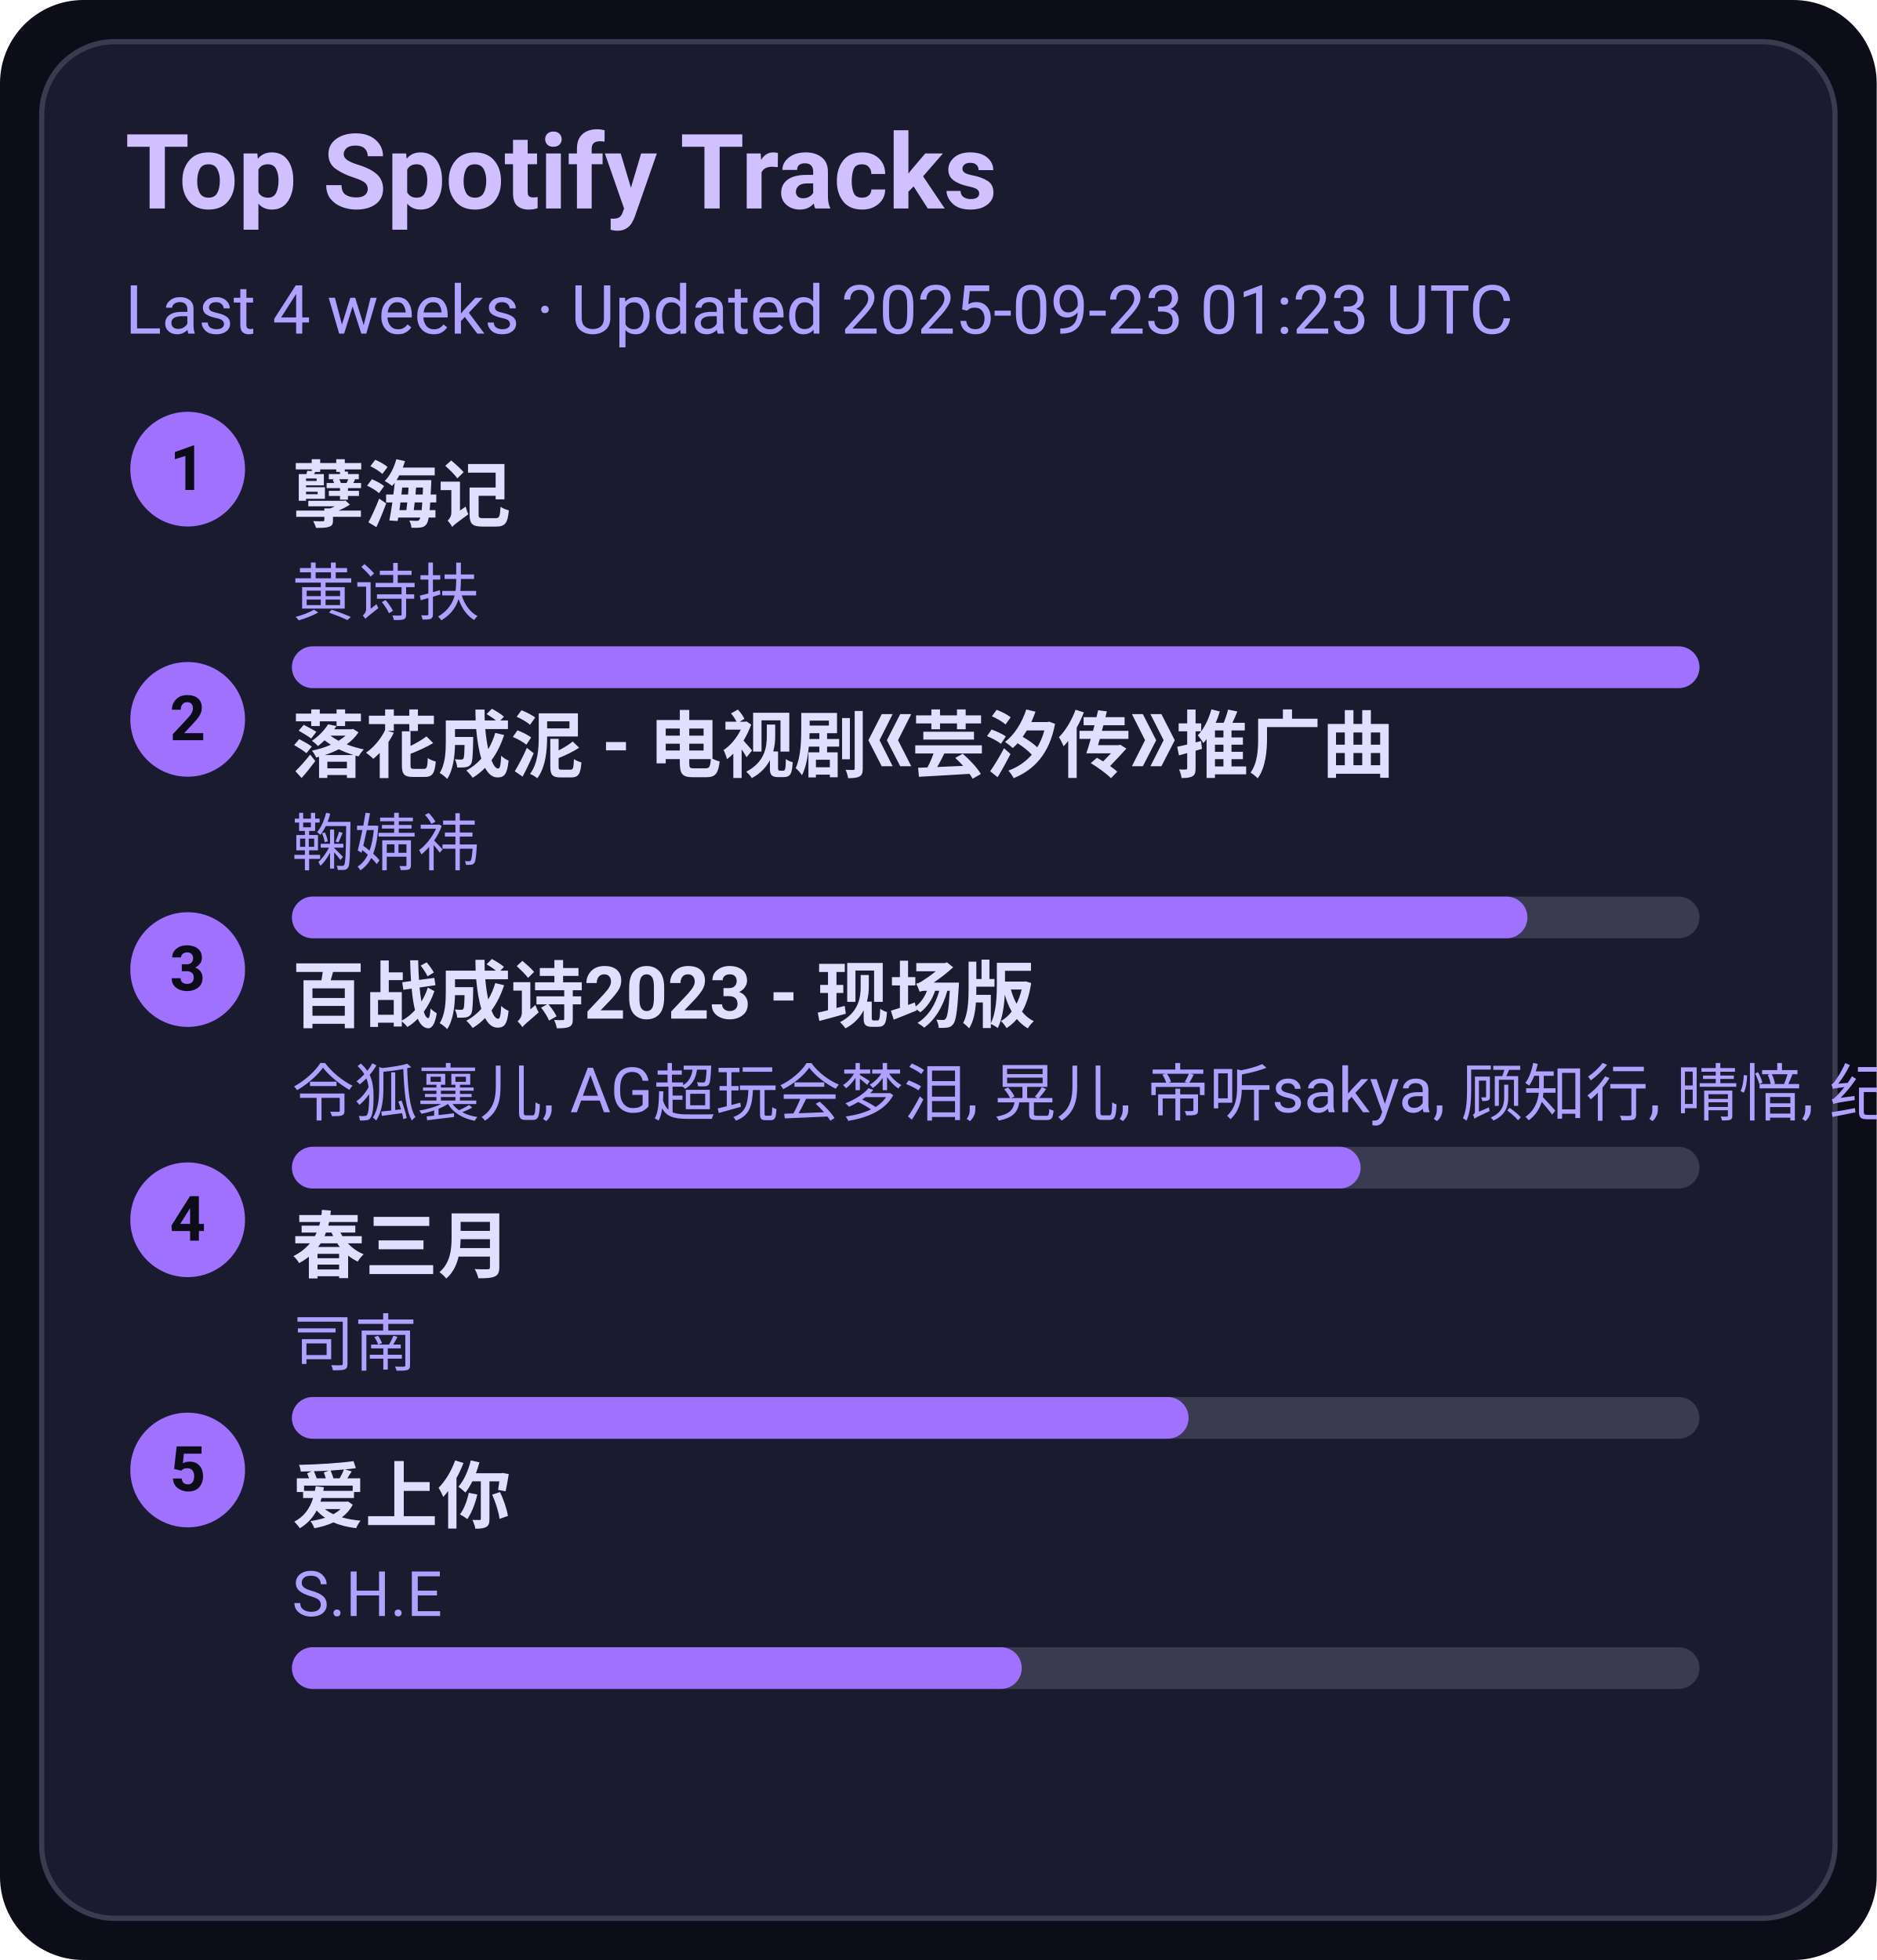
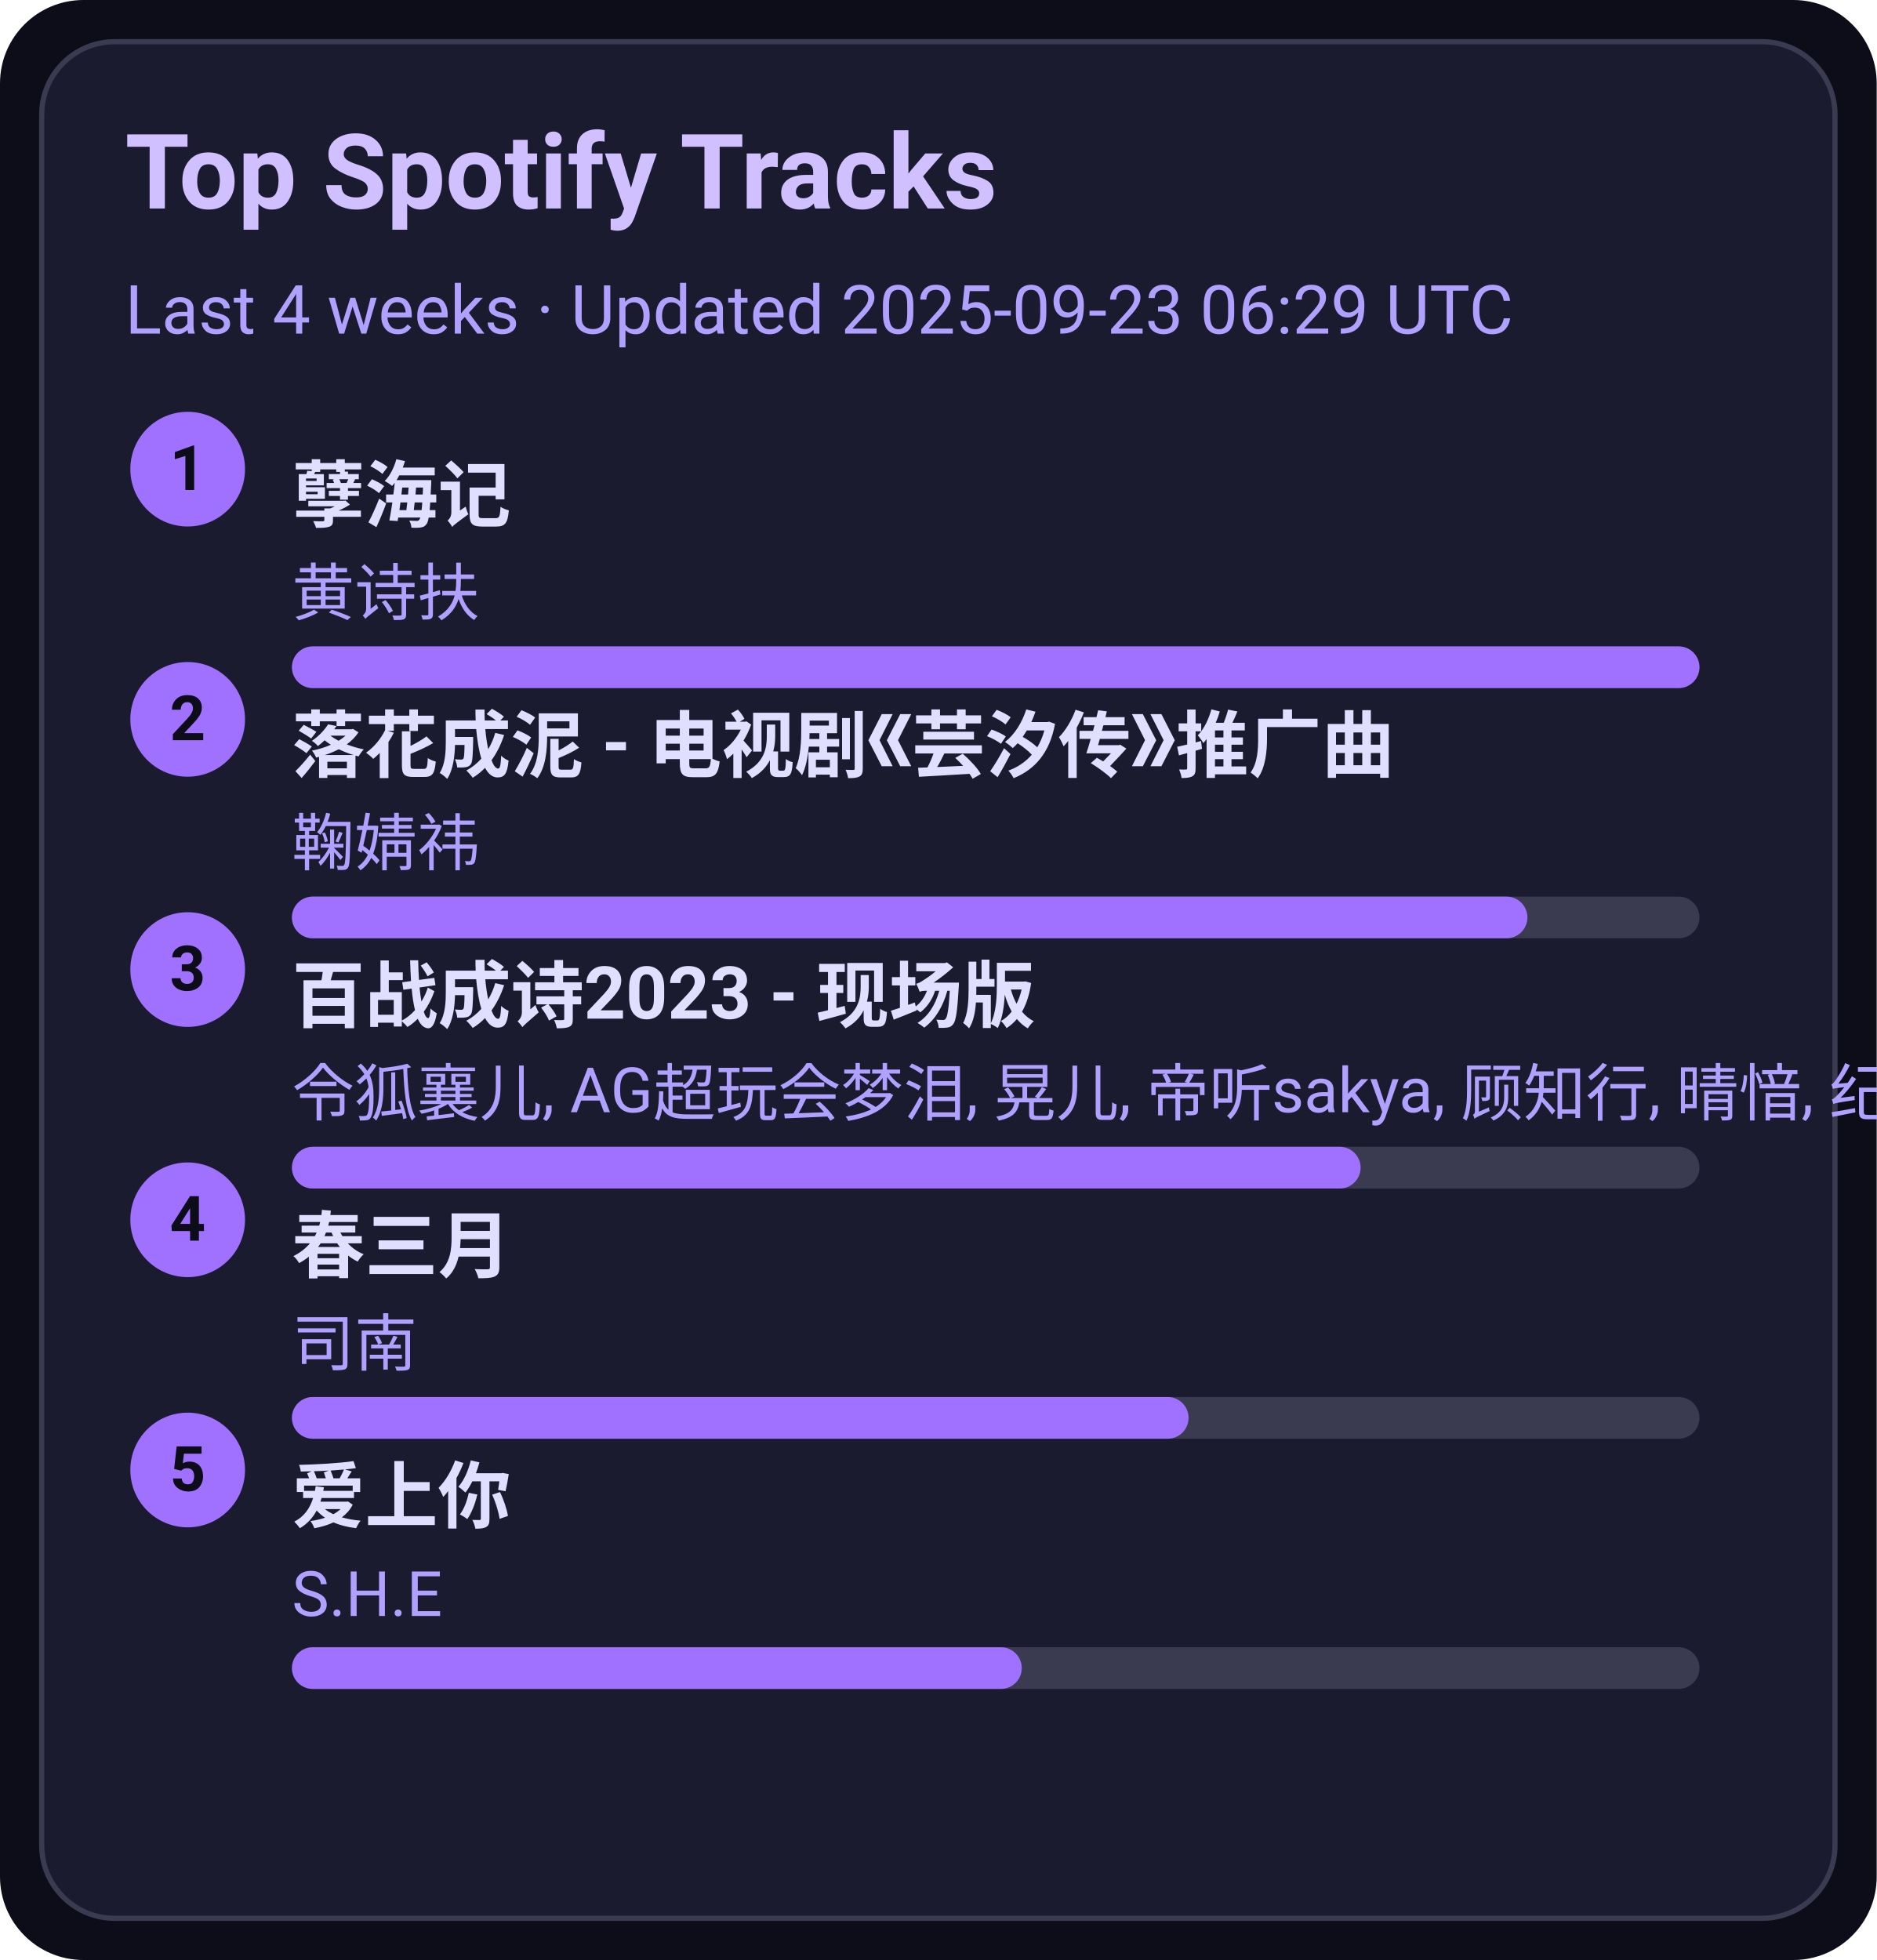
<svg xmlns="http://www.w3.org/2000/svg" width="360" height="376" viewBox="0 0 360 376">
  <style>text{font-family:-apple-system,BlinkMacSystemFont,Segoe UI,Roboto,Ubuntu,Helvetica Neue,Arial,Noto Sans,sans-serif}</style>
  <rect width="360" height="376" rx="16" fill="#0d0d1a" />
  <rect x="8" y="8" width="344" height="360" rx="14" fill="#1b1b2f" stroke="#3a3a50" />
  <text x="24" y="40" font-size="20" fill="#d0c0ff" font-weight="600">Top Spotify Tracks</text>
-   <text x="24" y="64" font-size="13" fill="#b0a0ff">Last 4 weeks · Updated 2025-09-23 01:23 UTC</text>
+   <text x="24" y="64" font-size="13" fill="#b0a0ff">Last 4 weeks · Updated 2025-09-23 06:29 UTC</text>
  <circle cx="36" cy="90" r="11" fill="#a070ff" />
  <text x="36" y="94" text-anchor="middle" font-size="12" fill="#0d0d1a" font-weight="700">1</text>
  <a href="https://open.spotify.com/track/3eIovUMhirNN6btJbpzNqD" target="_blank" rel="noopener noreferrer">
    <text x="56" y="100" font-size="14" fill="#e0dfff" font-weight="600">孽海记</text>
  </a>
  <text x="56" y="118" font-size="12" fill="#b0a0ff">黄诗扶</text>
  <rect x="56" y="124" width="270" height="8" rx="4" fill="#3a3a50" />
  <rect x="56" y="124" width="270" height="8" rx="4" fill="#a070ff" />
  <circle cx="36" cy="138" r="11" fill="#a070ff" />
  <text x="36" y="142" text-anchor="middle" font-size="12" fill="#0d0d1a" font-weight="700">2</text>
  <a href="https://open.spotify.com/track/3kOZsJz3crGIWWHeoCNa0O" target="_blank" rel="noopener noreferrer">
    <text x="56" y="148" font-size="14" fill="#e0dfff" font-weight="600">落花成泥 - 电视剧《芸汐传》推广曲</text>
  </a>
  <text x="56" y="166" font-size="12" fill="#b0a0ff">鞠婧祎</text>
  <rect x="56" y="172" width="270" height="8" rx="4" fill="#3a3a50" />
  <rect x="56" y="172" width="237" height="8" rx="4" fill="#a070ff" />
  <circle cx="36" cy="186" r="11" fill="#a070ff" />
  <text x="36" y="190" text-anchor="middle" font-size="12" fill="#0d0d1a" font-weight="700">3</text>
  <a href="https://open.spotify.com/track/2gttnS8fWnDwziLFt2TLEi" target="_blank" rel="noopener noreferrer">
    <text x="56" y="196" font-size="14" fill="#e0dfff" font-weight="600">百战成诗2023 - 现场版</text>
  </a>
  <text x="56" y="214" font-size="12" fill="#b0a0ff">令狐襄儿, AG超玩会梦泪, 晃儿, 帝听sakya, 顾知行, 晴愔, 纪粹希, 于冬然, 呦猫UNEKO</text>
  <rect x="56" y="220" width="270" height="8" rx="4" fill="#3a3a50" />
  <rect x="56" y="220" width="205" height="8" rx="4" fill="#a070ff" />
  <circle cx="36" cy="234" r="11" fill="#a070ff" />
  <text x="36" y="238" text-anchor="middle" font-size="12" fill="#0d0d1a" font-weight="700">4</text>
  <a href="https://open.spotify.com/track/5A9BOP4WTk2UayDlMb8w98" target="_blank" rel="noopener noreferrer">
    <text x="56" y="244" font-size="14" fill="#e0dfff" font-weight="600">春三月</text>
  </a>
  <text x="56" y="262" font-size="12" fill="#b0a0ff">司南</text>
  <rect x="56" y="268" width="270" height="8" rx="4" fill="#3a3a50" />
  <rect x="56" y="268" width="172" height="8" rx="4" fill="#a070ff" />
  <circle cx="36" cy="282" r="11" fill="#a070ff" />
  <text x="36" y="286" text-anchor="middle" font-size="12" fill="#0d0d1a" font-weight="700">5</text>
  <a href="https://open.spotify.com/track/4hcNpo1rtbzyNswsM5byTf" target="_blank" rel="noopener noreferrer">
    <text x="56" y="292" font-size="14" fill="#e0dfff" font-weight="600">爱上你</text>
  </a>
  <text x="56" y="310" font-size="12" fill="#b0a0ff">S.H.E</text>
  <rect x="56" y="316" width="270" height="8" rx="4" fill="#3a3a50" />
  <rect x="56" y="316" width="140" height="8" rx="4" fill="#a070ff" />
</svg>
